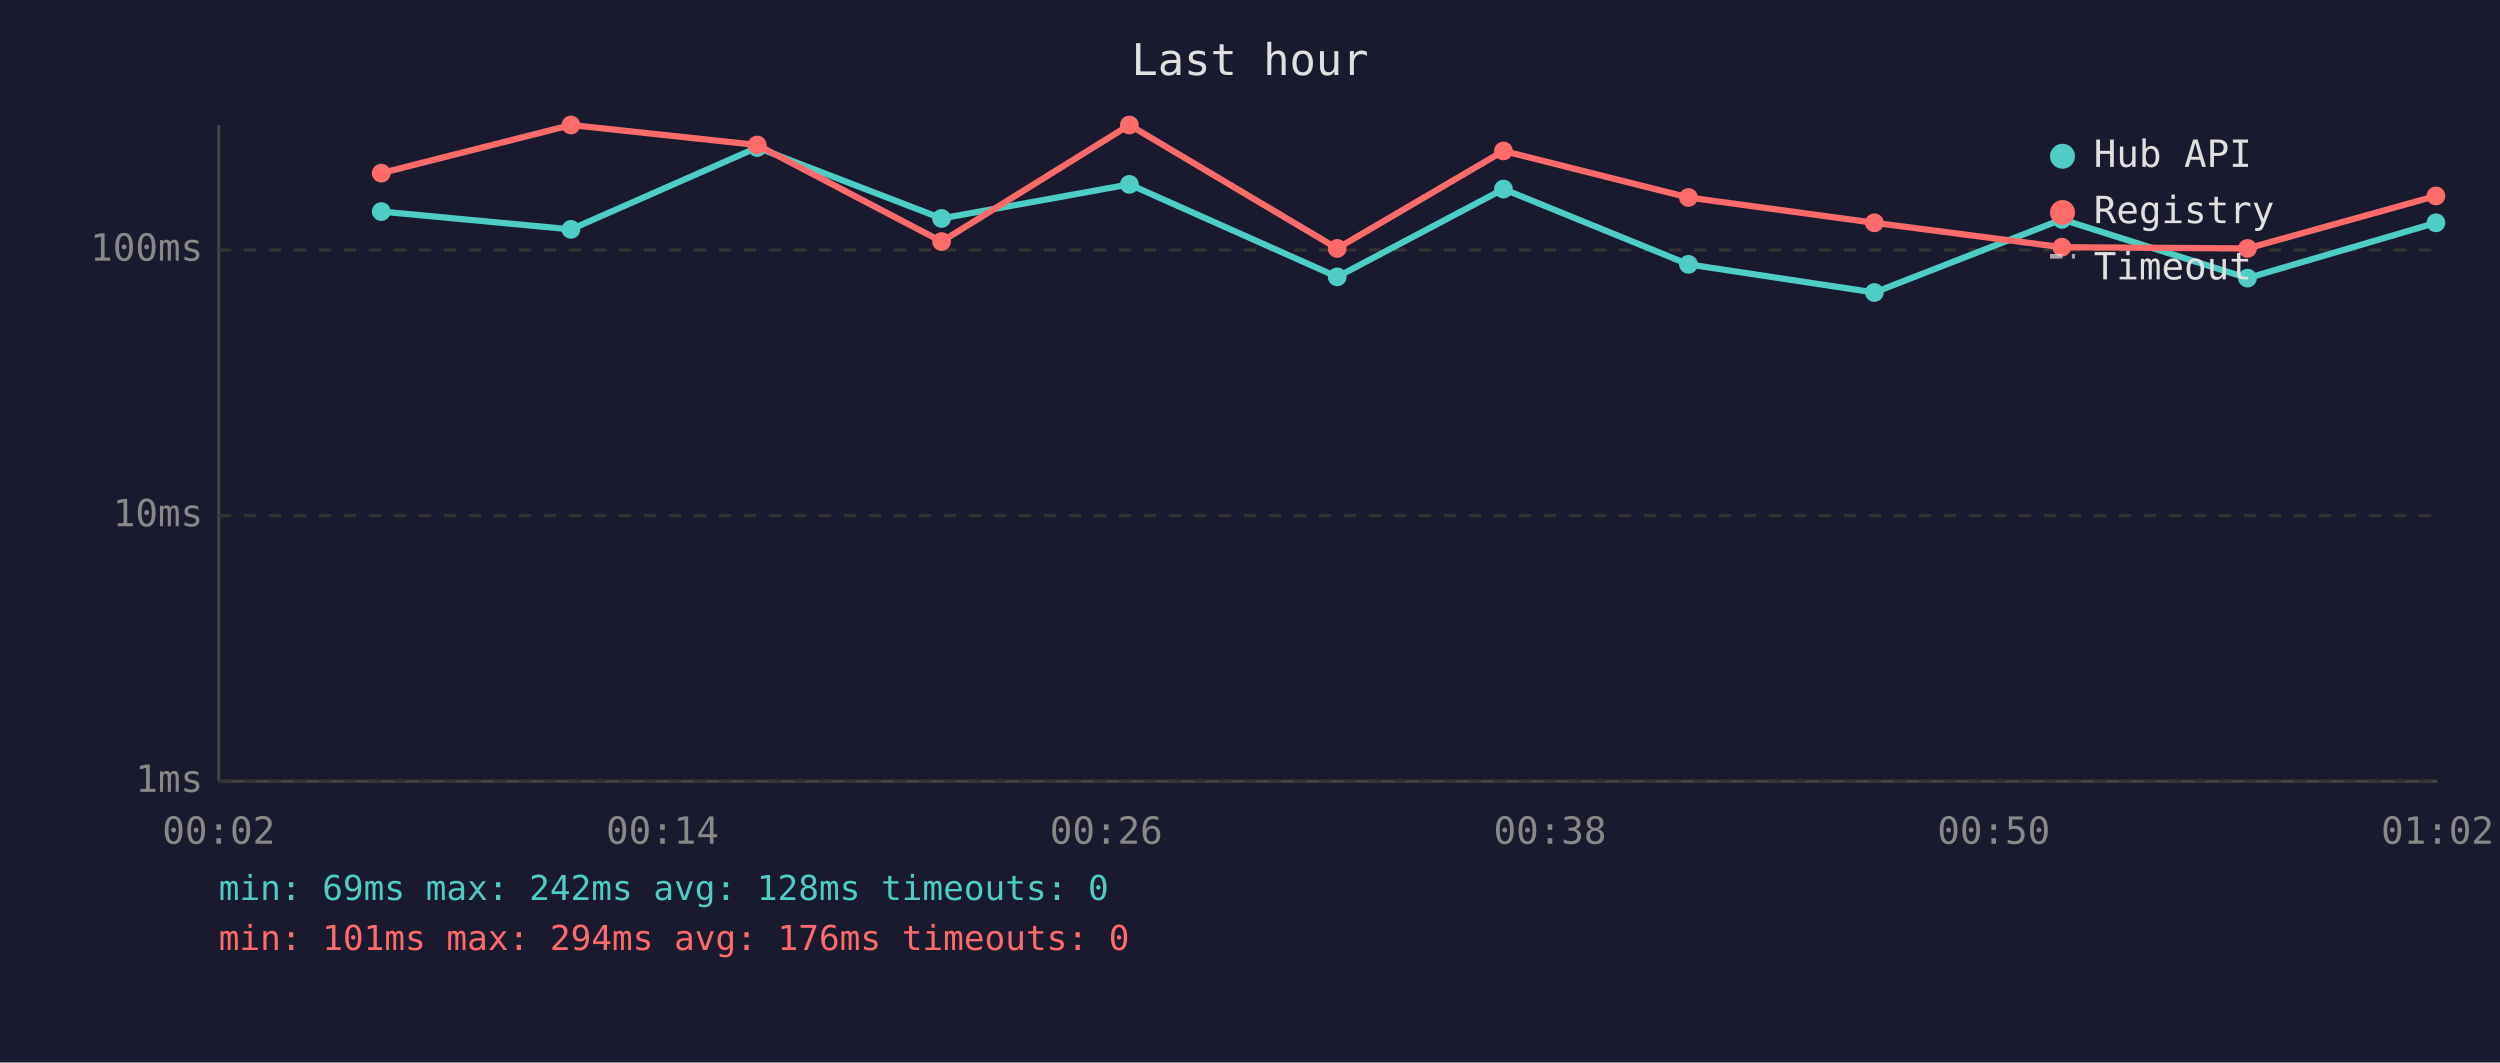
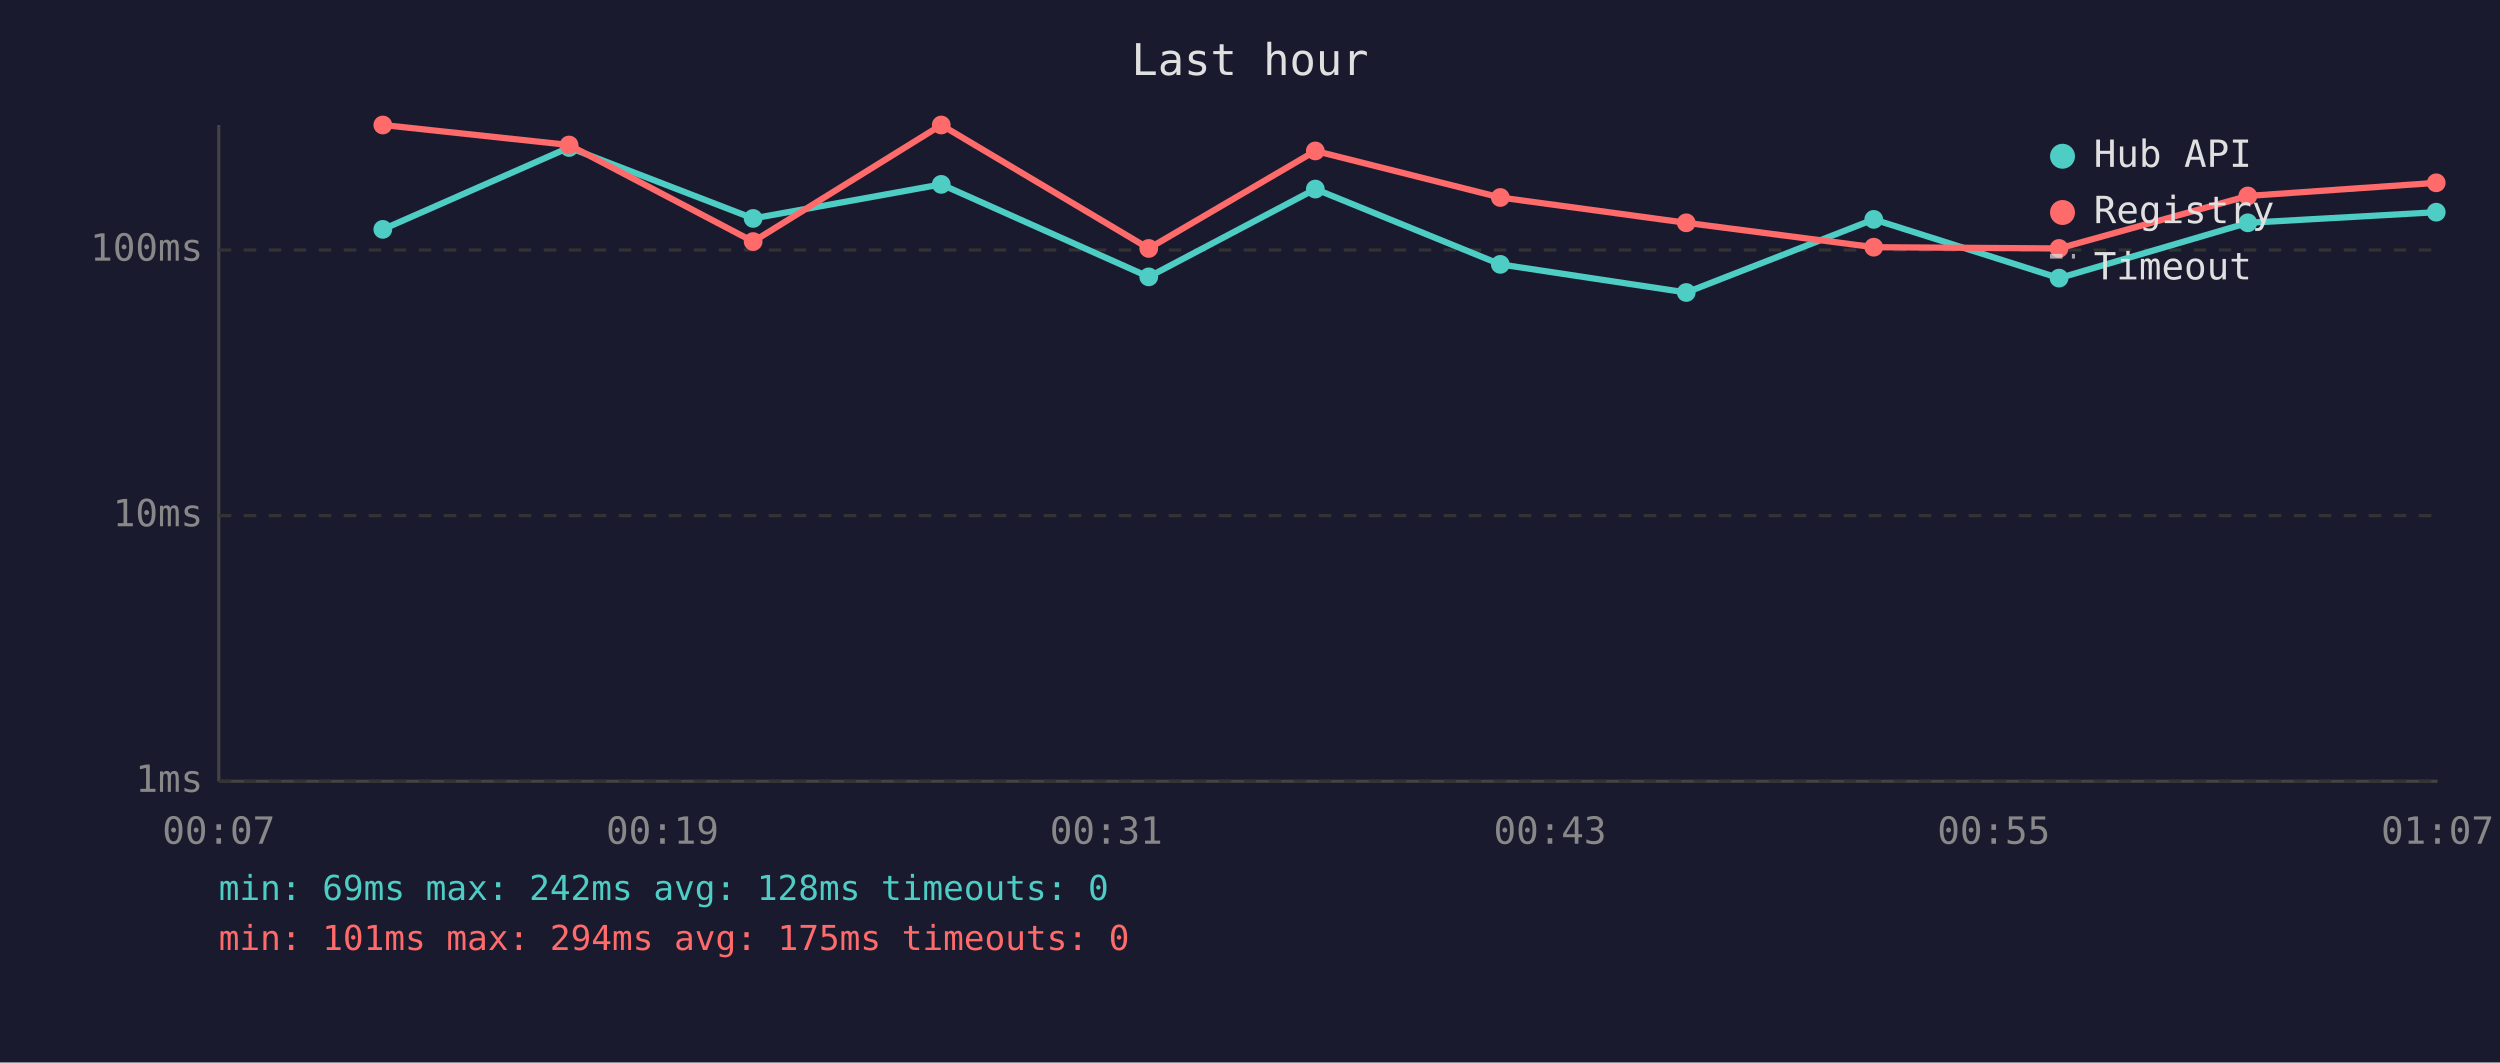
<svg xmlns="http://www.w3.org/2000/svg" viewBox="0 0 800 340" font-family="monospace" font-size="12">
  <rect width="800" height="340" fill="#1a1a2e" />
  <text x="400" y="24" fill="#e0e0e0" font-size="14" text-anchor="middle">Last hour</text>
  <line x1="70" y1="40" x2="70" y2="250" stroke="#444" stroke-width="1" />
  <line x1="70" y1="250" x2="780" y2="250" stroke="#444" stroke-width="1" />
  <line x1="70" y1="250" x2="780" y2="250" stroke="#333" stroke-width="1" stroke-dasharray="4" />
  <text x="65" y="250" fill="#888" text-anchor="end" dominant-baseline="middle">1ms</text>
  <line x1="70" y1="165" x2="780" y2="165" stroke="#333" stroke-width="1" stroke-dasharray="4" />
  <text x="65" y="165" fill="#888" text-anchor="end" dominant-baseline="middle">10ms</text>
  <line x1="70" y1="80" x2="780" y2="80" stroke="#333" stroke-width="1" stroke-dasharray="4" />
  <text x="65" y="80" fill="#888" text-anchor="end" dominant-baseline="middle">100ms</text>
-   <text x="70" y="270" fill="#888" text-anchor="middle">00:02</text>
-   <text x="212" y="270" fill="#888" text-anchor="middle">00:14</text>
-   <text x="354" y="270" fill="#888" text-anchor="middle">00:26</text>
-   <text x="496" y="270" fill="#888" text-anchor="middle">00:38</text>
-   <text x="638" y="270" fill="#888" text-anchor="middle">00:50</text>
-   <text x="780" y="270" fill="#888" text-anchor="middle">01:02</text>
-   <polyline points="122.0,67.7 182.7,73.4 242.3,47.2 301.3,69.9 361.4,59.0 427.9,88.6 481.1,60.5 540.3,84.6 599.8,93.6 659.8,70.2 719.2,89.0 779.5,71.3" fill="none" stroke="#4ecdc4" stroke-width="2" opacity="1" />
-   <circle cx="122.0" cy="67.7" r="3" fill="#4ecdc4" />
-   <circle cx="182.7" cy="73.4" r="3" fill="#4ecdc4" />
-   <circle cx="242.3" cy="47.2" r="3" fill="#4ecdc4" />
-   <circle cx="301.3" cy="69.9" r="3" fill="#4ecdc4" />
-   <circle cx="361.4" cy="59.0" r="3" fill="#4ecdc4" />
-   <circle cx="427.9" cy="88.6" r="3" fill="#4ecdc4" />
-   <circle cx="481.1" cy="60.5" r="3" fill="#4ecdc4" />
-   <circle cx="540.3" cy="84.6" r="3" fill="#4ecdc4" />
-   <circle cx="599.8" cy="93.6" r="3" fill="#4ecdc4" />
-   <circle cx="659.8" cy="70.2" r="3" fill="#4ecdc4" />
-   <circle cx="719.2" cy="89.0" r="3" fill="#4ecdc4" />
-   <circle cx="779.5" cy="71.3" r="3" fill="#4ecdc4" />
-   <polyline points="122.0,55.4 182.7,40.0 242.3,46.4 301.3,77.3 361.4,40.0 427.9,79.5 481.1,48.3 540.3,63.2 599.8,71.3 659.8,79.1 719.2,79.5 779.5,62.7" fill="none" stroke="#ff6b6b" stroke-width="2" opacity="1" />
-   <circle cx="122.0" cy="55.4" r="3" fill="#ff6b6b" />
-   <circle cx="182.7" cy="40.0" r="3" fill="#ff6b6b" />
-   <circle cx="242.3" cy="46.4" r="3" fill="#ff6b6b" />
-   <circle cx="301.3" cy="77.3" r="3" fill="#ff6b6b" />
-   <circle cx="361.4" cy="40.0" r="3" fill="#ff6b6b" />
-   <circle cx="427.9" cy="79.5" r="3" fill="#ff6b6b" />
-   <circle cx="481.1" cy="48.3" r="3" fill="#ff6b6b" />
-   <circle cx="540.3" cy="63.2" r="3" fill="#ff6b6b" />
-   <circle cx="599.8" cy="71.3" r="3" fill="#ff6b6b" />
-   <circle cx="659.8" cy="79.1" r="3" fill="#ff6b6b" />
-   <circle cx="719.2" cy="79.5" r="3" fill="#ff6b6b" />
-   <circle cx="779.5" cy="62.7" r="3" fill="#ff6b6b" />
+   <text x="70" y="270" fill="#888" text-anchor="middle">00:07</text>
+   <text x="212" y="270" fill="#888" text-anchor="middle">00:19</text>
+   <text x="354" y="270" fill="#888" text-anchor="middle">00:31</text>
+   <text x="496" y="270" fill="#888" text-anchor="middle">00:43</text>
+   <text x="638" y="270" fill="#888" text-anchor="middle">00:55</text>
+   <text x="780" y="270" fill="#888" text-anchor="middle">01:07</text>
+   <polyline points="122.5,73.4 182.1,47.2 241.0,69.9 301.2,59.0 367.6,88.6 420.9,60.5 480.1,84.6 539.6,93.6 599.6,70.2 658.9,89.0 719.3,71.3 779.6,67.9" fill="none" stroke="#4ecdc4" stroke-width="2" opacity="1" />
+   <circle cx="122.5" cy="73.4" r="3" fill="#4ecdc4" />
+   <circle cx="182.1" cy="47.2" r="3" fill="#4ecdc4" />
+   <circle cx="241.0" cy="69.9" r="3" fill="#4ecdc4" />
+   <circle cx="301.2" cy="59.0" r="3" fill="#4ecdc4" />
+   <circle cx="367.6" cy="88.6" r="3" fill="#4ecdc4" />
+   <circle cx="420.9" cy="60.5" r="3" fill="#4ecdc4" />
+   <circle cx="480.1" cy="84.6" r="3" fill="#4ecdc4" />
+   <circle cx="539.6" cy="93.6" r="3" fill="#4ecdc4" />
+   <circle cx="599.6" cy="70.2" r="3" fill="#4ecdc4" />
+   <circle cx="658.9" cy="89.0" r="3" fill="#4ecdc4" />
+   <circle cx="719.3" cy="71.3" r="3" fill="#4ecdc4" />
+   <circle cx="779.6" cy="67.9" r="3" fill="#4ecdc4" />
+   <polyline points="122.5,40.0 182.1,46.4 241.0,77.3 301.2,40.0 367.6,79.5 420.9,48.3 480.1,63.2 539.6,71.3 599.6,79.1 658.9,79.5 719.3,62.7 779.6,58.5" fill="none" stroke="#ff6b6b" stroke-width="2" opacity="1" />
+   <circle cx="122.5" cy="40.0" r="3" fill="#ff6b6b" />
+   <circle cx="182.1" cy="46.4" r="3" fill="#ff6b6b" />
+   <circle cx="241.0" cy="77.3" r="3" fill="#ff6b6b" />
+   <circle cx="301.2" cy="40.0" r="3" fill="#ff6b6b" />
+   <circle cx="367.6" cy="79.5" r="3" fill="#ff6b6b" />
+   <circle cx="420.9" cy="48.3" r="3" fill="#ff6b6b" />
+   <circle cx="480.1" cy="63.2" r="3" fill="#ff6b6b" />
+   <circle cx="539.6" cy="71.3" r="3" fill="#ff6b6b" />
+   <circle cx="599.6" cy="79.1" r="3" fill="#ff6b6b" />
+   <circle cx="658.9" cy="79.5" r="3" fill="#ff6b6b" />
+   <circle cx="719.3" cy="62.7" r="3" fill="#ff6b6b" />
+   <circle cx="779.6" cy="58.5" r="3" fill="#ff6b6b" />
  <circle cx="660" cy="50" r="4" fill="#4ecdc4" />
  <text x="670" y="50" fill="#e0e0e0" dominant-baseline="middle">Hub API</text>
  <circle cx="660" cy="68" r="4" fill="#ff6b6b" />
  <text x="670" y="68" fill="#e0e0e0" dominant-baseline="middle">Registry</text>
  <line x1="656" y1="82" x2="664" y2="82" stroke="#e0e0e0" stroke-width="1.5" stroke-dasharray="4,3" opacity="0.7" />
  <text x="670" y="86" fill="#e0e0e0" dominant-baseline="middle">Timeout</text>
  <text x="70" y="288" fill="#4ecdc4" font-size="11">min: 69ms  max: 242ms  avg: 128ms  timeouts: 0</text>
-   <text x="70" y="304" fill="#ff6b6b" font-size="11">min: 101ms  max: 294ms  avg: 176ms  timeouts: 0</text>
+   <text x="70" y="304" fill="#ff6b6b" font-size="11">min: 101ms  max: 294ms  avg: 175ms  timeouts: 0</text>
</svg>
